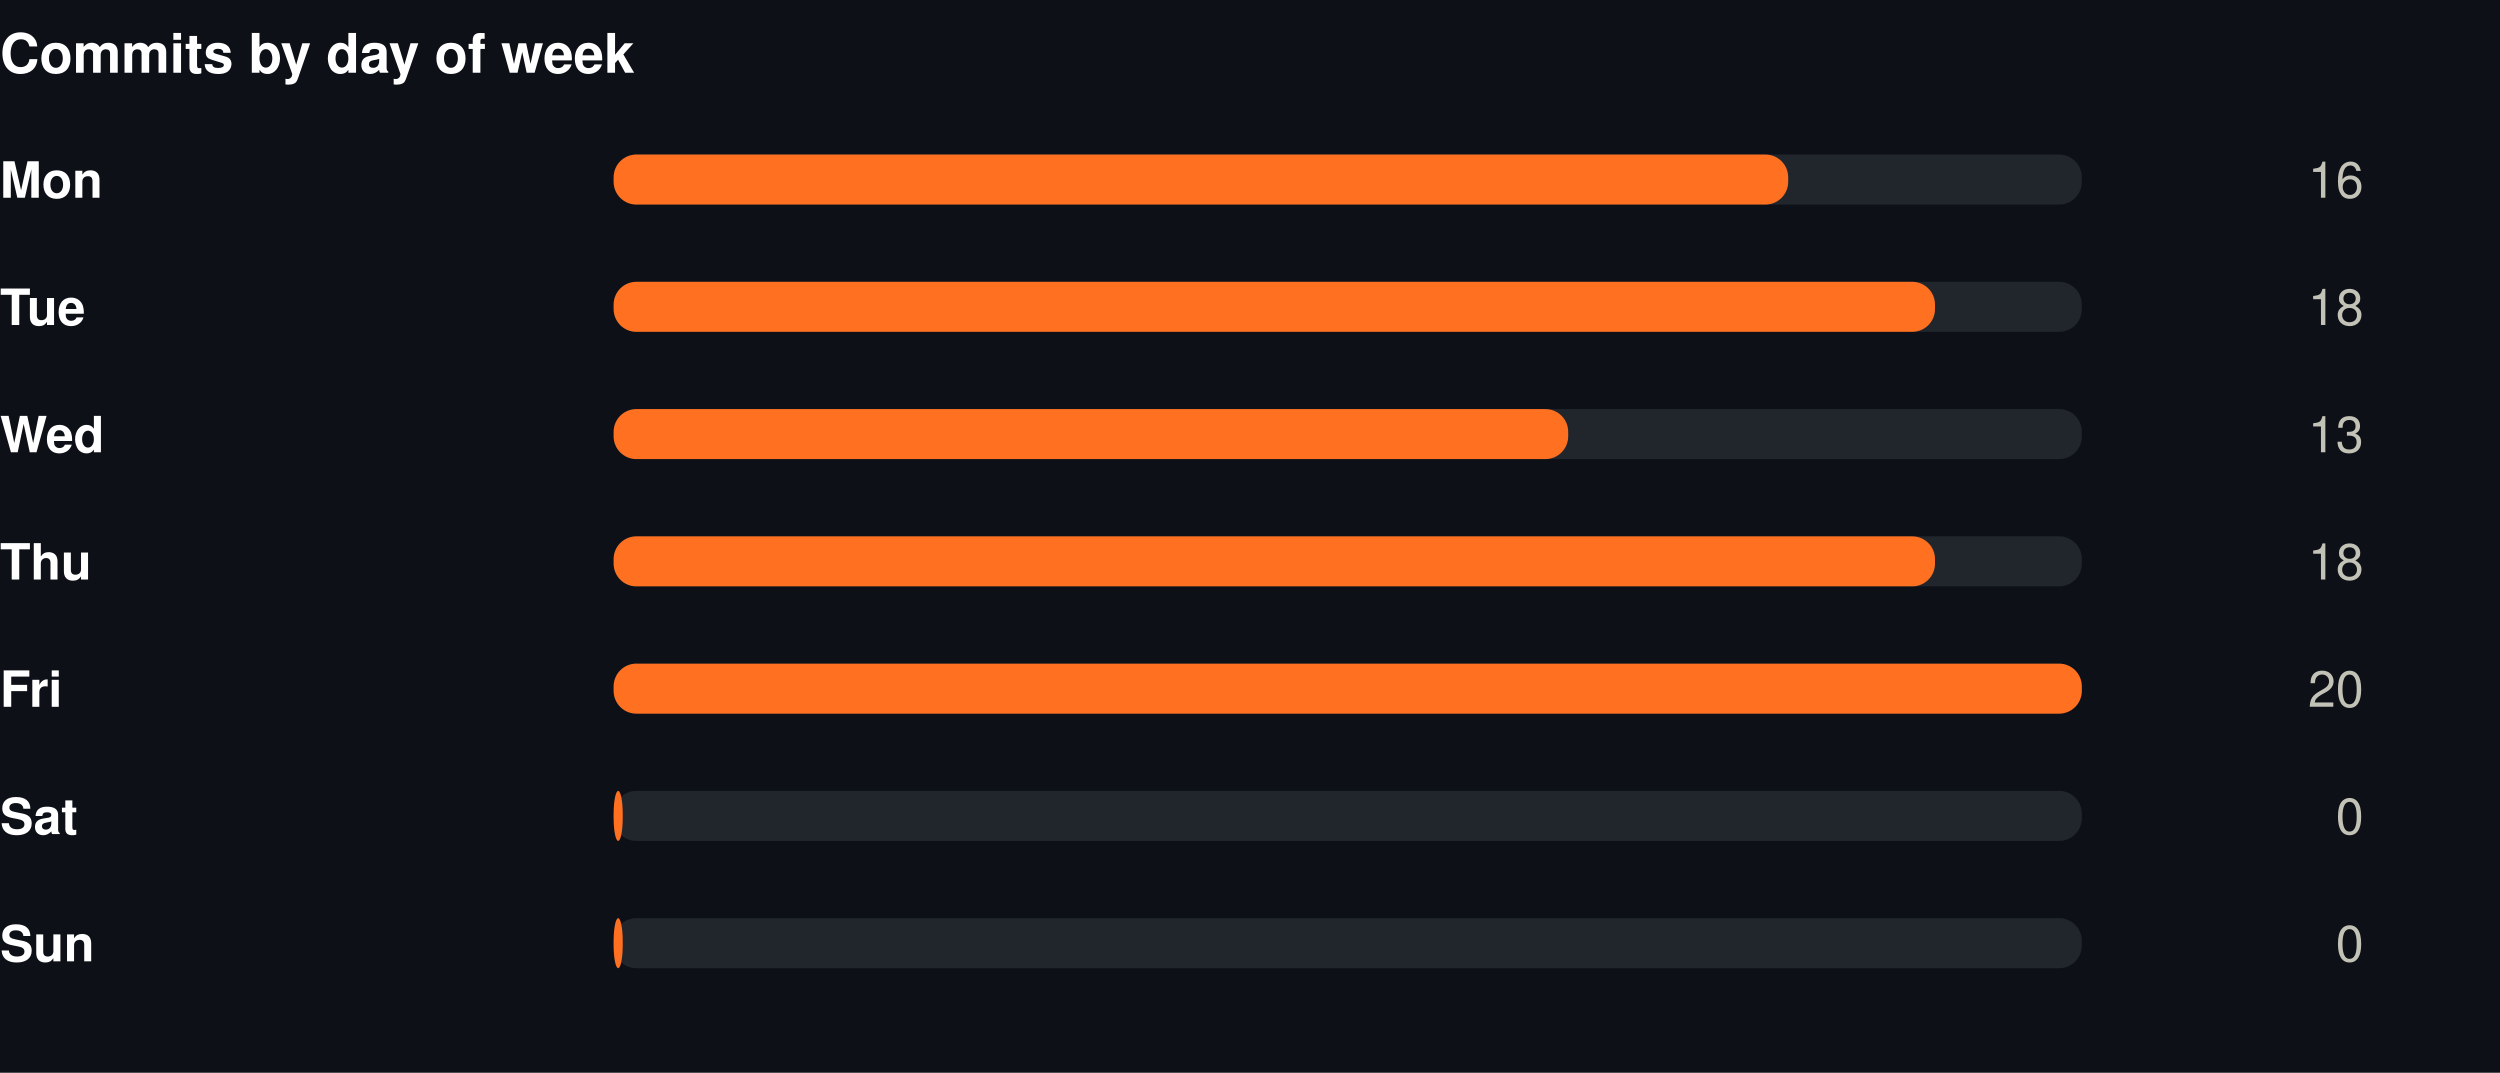
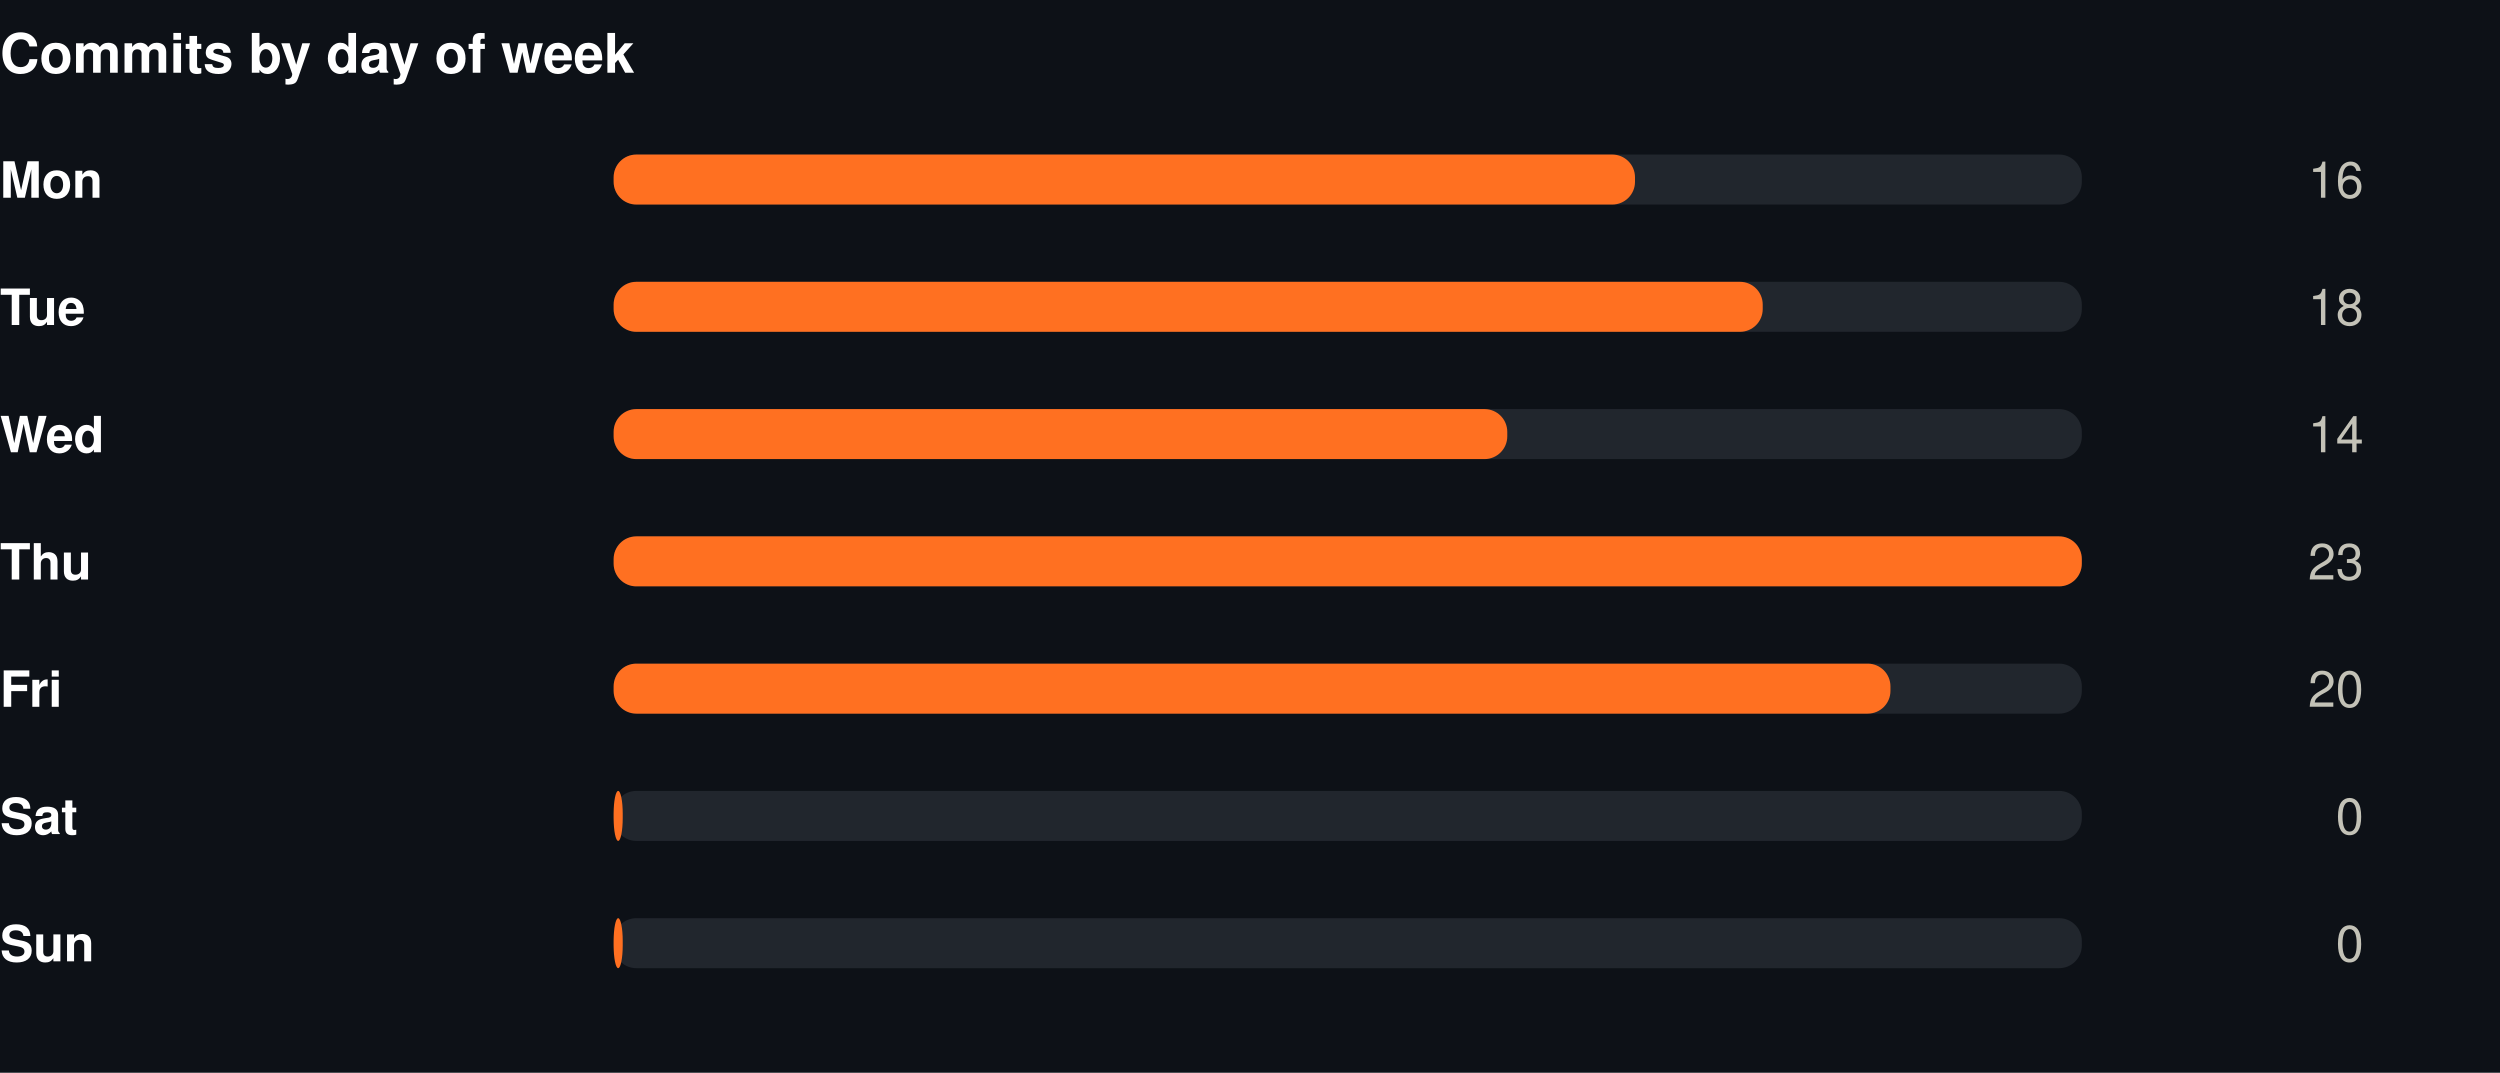
<svg xmlns="http://www.w3.org/2000/svg" width="550" height="236" viewBox="0 0 550 236" role="img">
  <rect width="550" height="236" fill="#0d1117" />
  <style>
@keyframes grow{from{transform:scaleX(0)}}
@keyframes rise{from{opacity:0;transform:translateY(9px)}}
@keyframes fade{from{opacity:0}}
@keyframes draw{to{stroke-dashoffset:0}}
.bar{transform-box:fill-box;transform-origin:left center;animation:grow .9s cubic-bezier(.22,1,.36,1) var(--d,0s) both}
.rise{animation:rise .7s cubic-bezier(.22,1,.36,1) var(--d,0s) both}
.fade{animation:fade .8s ease-out var(--d,0s) both}
.draw{animation:draw 1.7s ease-out .1s both}
@media (prefers-reduced-motion:reduce){
.bar,.rise,.fade,.draw{animation:none;transform:none;opacity:1;stroke-dashoffset:0}
}
</style>
  <g transform="translate(0,0)">
    <text x="0" y="16" font-family="-apple-system,BlinkMacSystemFont,'Segoe UI',Helvetica,Arial,sans-serif" font-size="12" font-weight="700" fill="#ffffff" text-anchor="start">Commits by day of week</text>
    <text x="0" y="43.5" font-family="-apple-system,BlinkMacSystemFont,'Segoe UI',Helvetica,Arial,sans-serif" font-size="11" font-weight="600" fill="#ffffff" text-anchor="start">Mon</text>
    <rect x="135" y="34" width="323" height="11" rx="5" fill="#21262d" />
-     <rect class="bar" style="--d:0.00s" x="135" y="34" width="258.4" height="11" rx="5" fill="#FF7021" />
+     <rect class="bar" style="--d:0.00s" x="135" y="34" width="224.7" height="11" rx="5" fill="#FF7021" />
    <g class="fade" style="--d:0.00s">
      <text x="520" y="43.5" font-family="-apple-system,BlinkMacSystemFont,'Segoe UI',Helvetica,Arial,sans-serif" font-size="11" font-weight="400" fill="#c3c2b7" text-anchor="end">16</text>
    </g>
    <text x="0" y="71.5" font-family="-apple-system,BlinkMacSystemFont,'Segoe UI',Helvetica,Arial,sans-serif" font-size="11" font-weight="600" fill="#ffffff" text-anchor="start">Tue</text>
    <rect x="135" y="62" width="323" height="11" rx="5" fill="#21262d" />
-     <rect class="bar" style="--d:0.07s" x="135" y="62" width="290.7" height="11" rx="5" fill="#FF7021" />
+     <rect class="bar" style="--d:0.07s" x="135" y="62" width="252.8" height="11" rx="5" fill="#FF7021" />
    <g class="fade" style="--d:0.07s">
      <text x="520" y="71.5" font-family="-apple-system,BlinkMacSystemFont,'Segoe UI',Helvetica,Arial,sans-serif" font-size="11" font-weight="400" fill="#c3c2b7" text-anchor="end">18</text>
    </g>
    <text x="0" y="99.5" font-family="-apple-system,BlinkMacSystemFont,'Segoe UI',Helvetica,Arial,sans-serif" font-size="11" font-weight="600" fill="#ffffff" text-anchor="start">Wed</text>
    <rect x="135" y="90" width="323" height="11" rx="5" fill="#21262d" />
-     <rect class="bar" style="--d:0.14s" x="135" y="90" width="210.0" height="11" rx="5" fill="#FF7021" />
+     <rect class="bar" style="--d:0.14s" x="135" y="90" width="196.6" height="11" rx="5" fill="#FF7021" />
    <g class="fade" style="--d:0.14s">
-       <text x="520" y="99.5" font-family="-apple-system,BlinkMacSystemFont,'Segoe UI',Helvetica,Arial,sans-serif" font-size="11" font-weight="400" fill="#c3c2b7" text-anchor="end">13</text>
+       <text x="520" y="99.5" font-family="-apple-system,BlinkMacSystemFont,'Segoe UI',Helvetica,Arial,sans-serif" font-size="11" font-weight="400" fill="#c3c2b7" text-anchor="end">14</text>
    </g>
    <text x="0" y="127.5" font-family="-apple-system,BlinkMacSystemFont,'Segoe UI',Helvetica,Arial,sans-serif" font-size="11" font-weight="600" fill="#ffffff" text-anchor="start">Thu</text>
    <rect x="135" y="118" width="323" height="11" rx="5" fill="#21262d" />
-     <rect class="bar" style="--d:0.21s" x="135" y="118" width="290.7" height="11" rx="5" fill="#FF7021" />
+     <rect class="bar" style="--d:0.21s" x="135" y="118" width="323.0" height="11" rx="5" fill="#FF7021" />
    <g class="fade" style="--d:0.21s">
-       <text x="520" y="127.5" font-family="-apple-system,BlinkMacSystemFont,'Segoe UI',Helvetica,Arial,sans-serif" font-size="11" font-weight="400" fill="#c3c2b7" text-anchor="end">18</text>
+       <text x="520" y="127.5" font-family="-apple-system,BlinkMacSystemFont,'Segoe UI',Helvetica,Arial,sans-serif" font-size="11" font-weight="400" fill="#c3c2b7" text-anchor="end">23</text>
    </g>
    <text x="0" y="155.5" font-family="-apple-system,BlinkMacSystemFont,'Segoe UI',Helvetica,Arial,sans-serif" font-size="11" font-weight="600" fill="#ffffff" text-anchor="start">Fri</text>
    <rect x="135" y="146" width="323" height="11" rx="5" fill="#21262d" />
-     <rect class="bar" style="--d:0.28s" x="135" y="146" width="323.0" height="11" rx="5" fill="#FF7021" />
+     <rect class="bar" style="--d:0.28s" x="135" y="146" width="280.9" height="11" rx="5" fill="#FF7021" />
    <g class="fade" style="--d:0.28s">
      <text x="520" y="155.5" font-family="-apple-system,BlinkMacSystemFont,'Segoe UI',Helvetica,Arial,sans-serif" font-size="11" font-weight="400" fill="#c3c2b7" text-anchor="end">20</text>
    </g>
    <text x="0" y="183.5" font-family="-apple-system,BlinkMacSystemFont,'Segoe UI',Helvetica,Arial,sans-serif" font-size="11" font-weight="600" fill="#ffffff" text-anchor="start">Sat</text>
    <rect x="135" y="174" width="323" height="11" rx="5" fill="#21262d" />
    <rect class="bar" style="--d:0.35s" x="135" y="174" width="2.0" height="11" rx="5" fill="#FF7021" />
    <g class="fade" style="--d:0.35s">
      <text x="520" y="183.5" font-family="-apple-system,BlinkMacSystemFont,'Segoe UI',Helvetica,Arial,sans-serif" font-size="11" font-weight="400" fill="#c3c2b7" text-anchor="end">0</text>
    </g>
    <text x="0" y="211.5" font-family="-apple-system,BlinkMacSystemFont,'Segoe UI',Helvetica,Arial,sans-serif" font-size="11" font-weight="600" fill="#ffffff" text-anchor="start">Sun</text>
    <rect x="135" y="202" width="323" height="11" rx="5" fill="#21262d" />
    <rect class="bar" style="--d:0.42s" x="135" y="202" width="2.0" height="11" rx="5" fill="#FF7021" />
    <g class="fade" style="--d:0.42s">
      <text x="520" y="211.5" font-family="-apple-system,BlinkMacSystemFont,'Segoe UI',Helvetica,Arial,sans-serif" font-size="11" font-weight="400" fill="#c3c2b7" text-anchor="end">0</text>
    </g>
  </g>
</svg>
